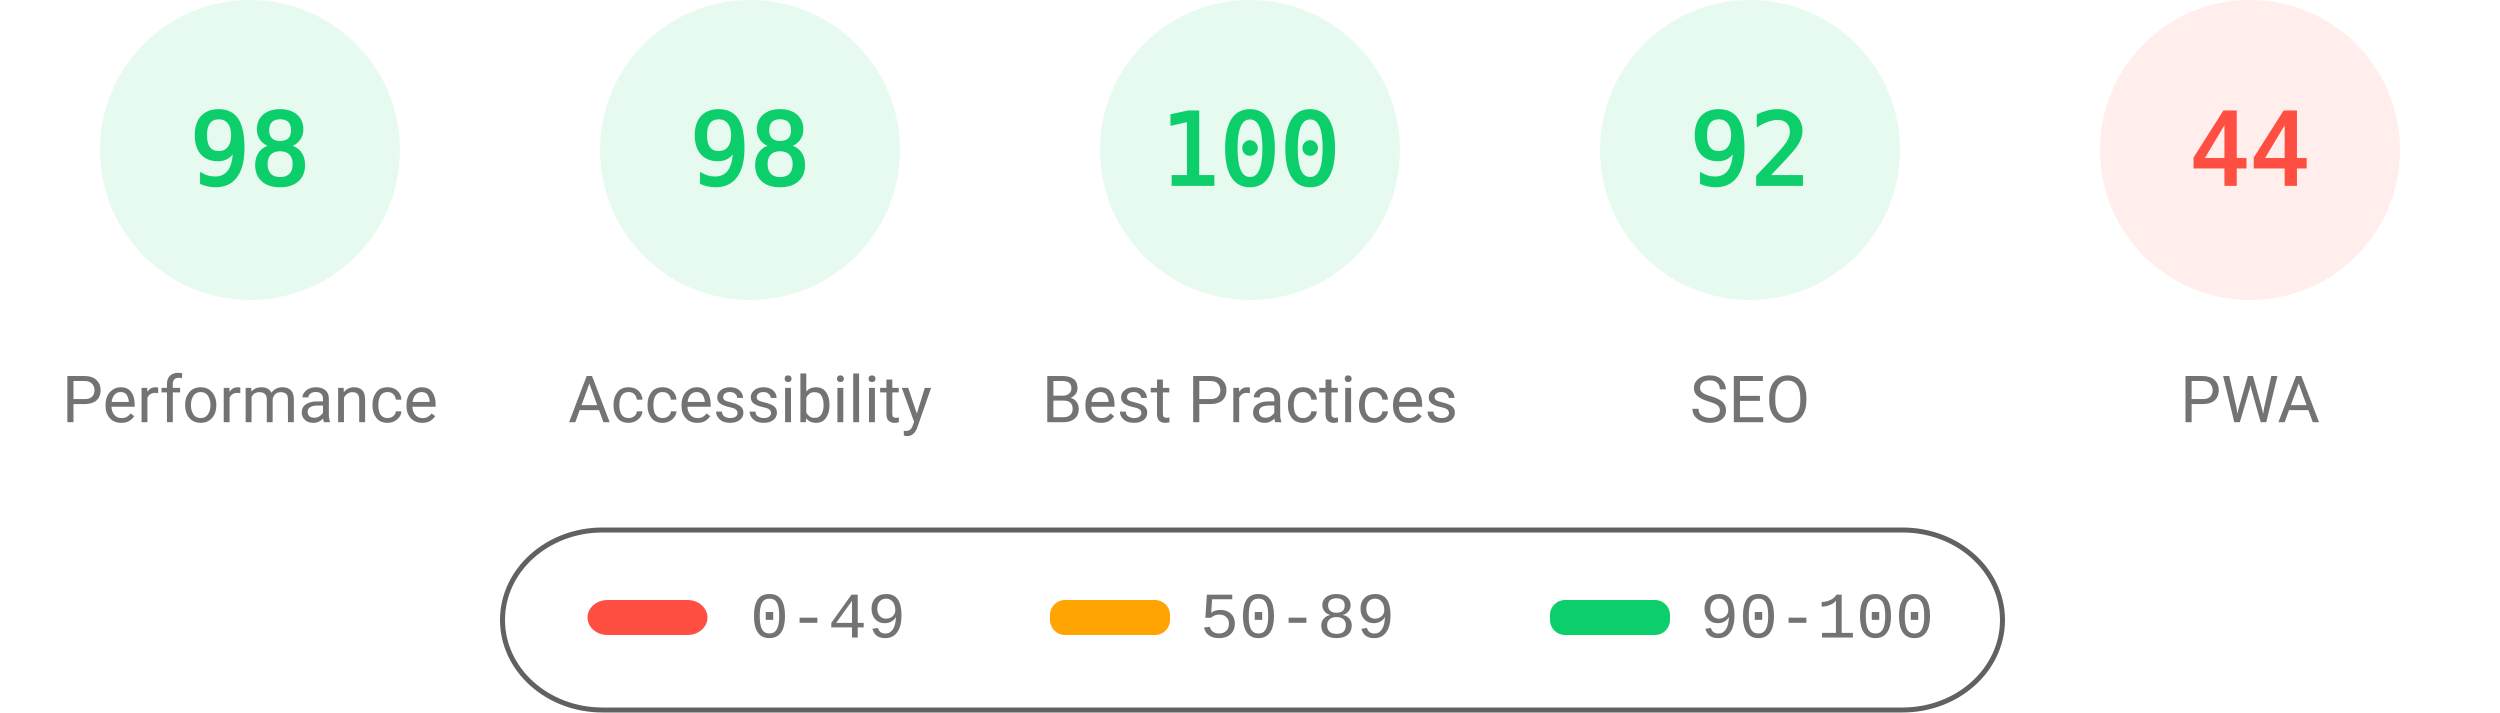
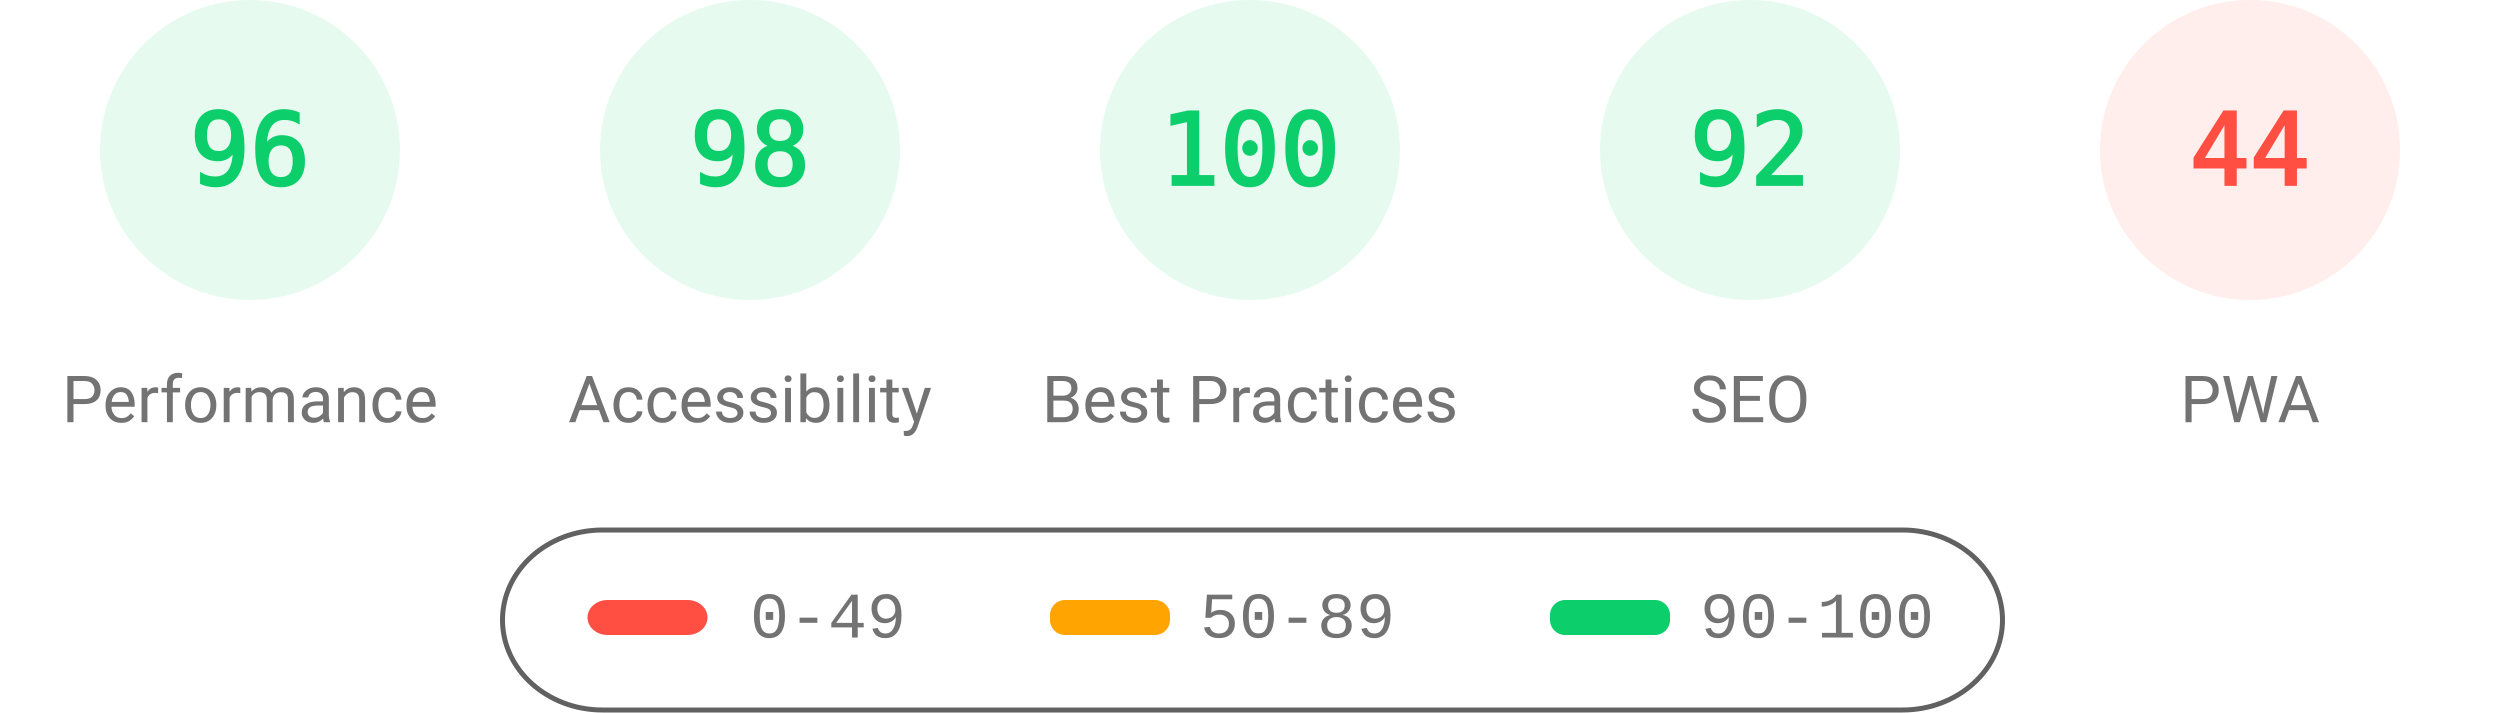
<svg xmlns="http://www.w3.org/2000/svg" fill="none" width="1000" height="285">
  <style>.gauge-base{opacity:.1}.gauge-arc{fill:none;animation-delay:250ms;stroke-linecap:round;transform:rotate(-90deg);transform-origin:100px 60px;animation:load-gauge 1s ease forwards}.guage-text{font-size:40px;font-family:monospace;text-align:center}.guage-red{color:#ff4e42;fill:#ff4e42;stroke:#ff4e42}.guage-orange{color:#ffa400;fill:#ffa400;stroke:#ffa400}.guage-green{color:#0cce6b;fill:#0cce6b;stroke:#0cce6b}.guage-undefined{color:#5c5c5c;fill:#5c5c5c;stroke:#5c5c5c}.guage-title{color:#737373;fill:#737373;stroke:none;font-size:26px;line-height:26px;font-family:Roboto,Halvetica,Arial,sans-serif}@keyframes load-gauge{from{stroke-dasharray:0 352.858}}</style>
  <svg class="guage-div guage-perf guage-green" viewBox="0 0 200 200" width="200" height="200">
    <circle class="gauge-base" r="56" cx="100" cy="60" stroke-width="8" />
-     <circle class="gauge-arc guage-arc-1" r="56" cx="100" cy="60" stroke-width="8" style="stroke-dasharray:344.821,351.858" />
-     <text class="guage-text" x="100" y="60" alignment-baseline="central" dominant-baseline="central" text-anchor="middle">98</text>
+     <circle class="gauge-arc guage-arc-1" r="56" cx="100" cy="60" stroke-width="8" style="stroke-dasharray:337.784,351.858" />
+     <text class="guage-text" x="100" y="60" alignment-baseline="central" dominant-baseline="central" text-anchor="middle">96</text>
    <text class="guage-title" x="100" y="160" alignment-baseline="central" dominant-baseline="central" text-anchor="middle">Performance</text>
  </svg>
  <svg class="guage-div guage-acc guage-green" viewBox="0 0 200 200" width="200" height="200" x="200">
    <circle class="gauge-base" r="56" cx="100" cy="60" stroke-width="8" />
    <circle class="gauge-arc guage-arc-2" r="56" cx="100" cy="60" stroke-width="8" style="stroke-dasharray:344.821,351.858" />
    <text class="guage-text" x="100" y="60" alignment-baseline="central" dominant-baseline="central" text-anchor="middle">98</text>
    <text class="guage-title" x="100" y="160" alignment-baseline="central" dominant-baseline="central" text-anchor="middle">Accessibility</text>
  </svg>
  <svg class="guage-div guage-best guage-green" viewBox="0 0 200 200" width="200" height="200" x="400">
    <circle class="gauge-base" r="56" cx="100" cy="60" stroke-width="8" />
    <circle class="gauge-arc guage-arc-3" r="56" cx="100" cy="60" stroke-width="8" style="stroke-dasharray:351.858,351.858" />
    <text class="guage-text" x="100" y="60" alignment-baseline="central" dominant-baseline="central" text-anchor="middle">100</text>
    <text class="guage-title" x="100" y="160" alignment-baseline="central" dominant-baseline="central" text-anchor="middle">Best Practices</text>
  </svg>
  <svg class="guage-div guage-seo guage-green" viewBox="0 0 200 200" width="200" height="200" x="600">
    <circle class="gauge-base" r="56" cx="100" cy="60" stroke-width="8" />
    <circle class="gauge-arc guage-arc-4" r="56" cx="100" cy="60" stroke-width="8" style="stroke-dasharray:323.709,351.858" />
    <text class="guage-text" x="100" y="60" alignment-baseline="central" dominant-baseline="central" text-anchor="middle">92</text>
    <text class="guage-title" x="100" y="160" alignment-baseline="central" dominant-baseline="central" text-anchor="middle">SEO</text>
  </svg>
  <svg class="guage-div guage-pwa guage-red" viewBox="0 0 200 200" width="200" height="200" x="800">
    <circle class="gauge-base" r="56" cx="100" cy="60" stroke-width="8" />
    <circle class="gauge-arc guage-arc-4" r="56" cx="100" cy="60" stroke-width="8" style="stroke-dasharray:154.818,351.858" />
    <text class="guage-text" x="100" y="60" alignment-baseline="central" dominant-baseline="central" text-anchor="middle">44</text>
    <text class="guage-title" x="100" y="160" alignment-baseline="central" dominant-baseline="central" text-anchor="middle">PWA</text>
  </svg>
  <svg width="604" height="76" x="200" y="210">
    <path fill="none" id="canvas_background" d="M-1-1h604v80H-1z" />
    <rect fill-opacity="0" stroke="#616161" stroke-width="2" rx="40" id="svg_2" height="72" width="600" y="2" x="1" fill="#000" />
    <rect stroke="#000" rx="8" id="svg_3" height="14" width="48" y="30" x="35" stroke-opacity="null" stroke-width="0" fill="#ff4e42" />
    <rect stroke="#000" rx="6" id="svg_4" height="14" width="48" y="30" x="220" stroke-opacity="null" stroke-width="0" fill="#ffa400" />
    <rect stroke="#000" rx="6" id="svg_5" height="14" width="48" y="30" x="420" stroke-opacity="null" stroke-width="0" fill="#0cce6b" />
    <text xml:space="preserve" text-anchor="start" font-family="'Courier New', Courier, monospace" font-size="26" id="svg_6" y="45" x="100" stroke-opacity="null" stroke-width="0" stroke="#000" fill="#737373">0-49</text>
    <text xml:space="preserve" text-anchor="start" font-family="'Courier New', Courier, monospace" font-size="26" id="svg_7" y="45" x="280" stroke-opacity="null" stroke-width="0" stroke="#000" fill="#737373">50-89</text>
    <text xml:space="preserve" text-anchor="start" font-family="'Courier New', Courier, monospace" font-size="26" id="svg_8" y="45" x="480" stroke-opacity="null" stroke-width="0" stroke="#000" fill="#737373">90-100</text>
  </svg>
</svg>
